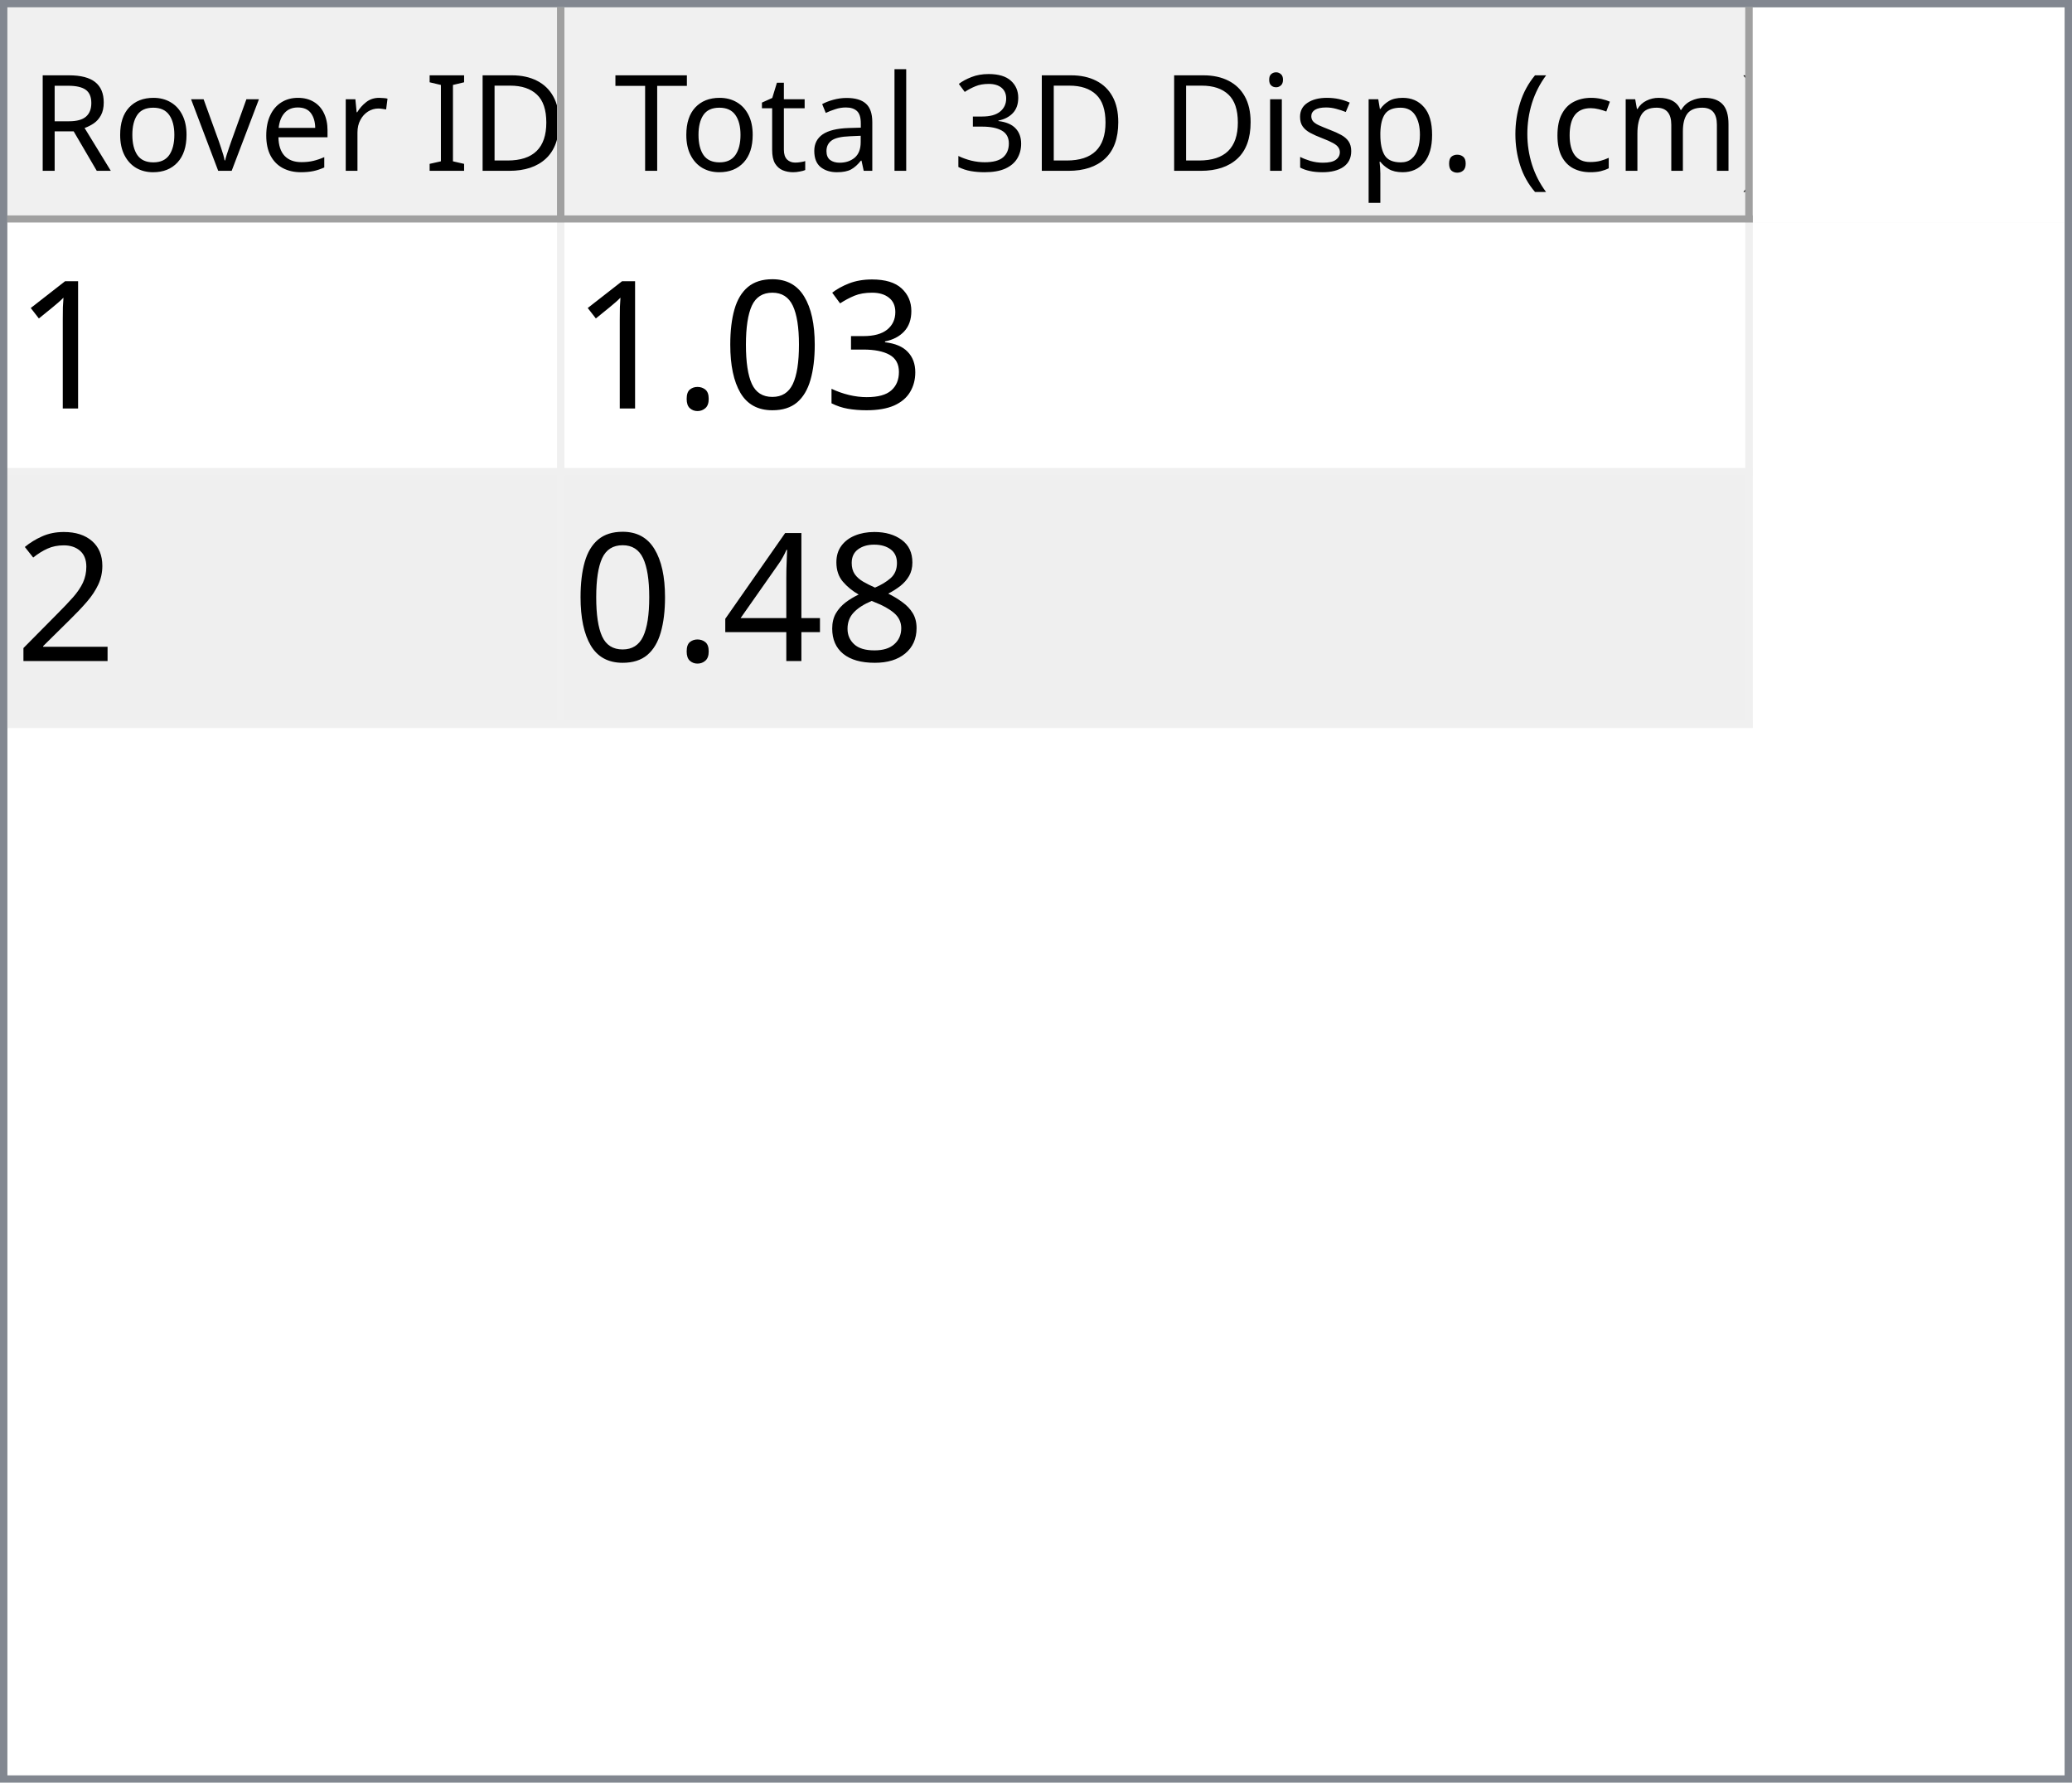
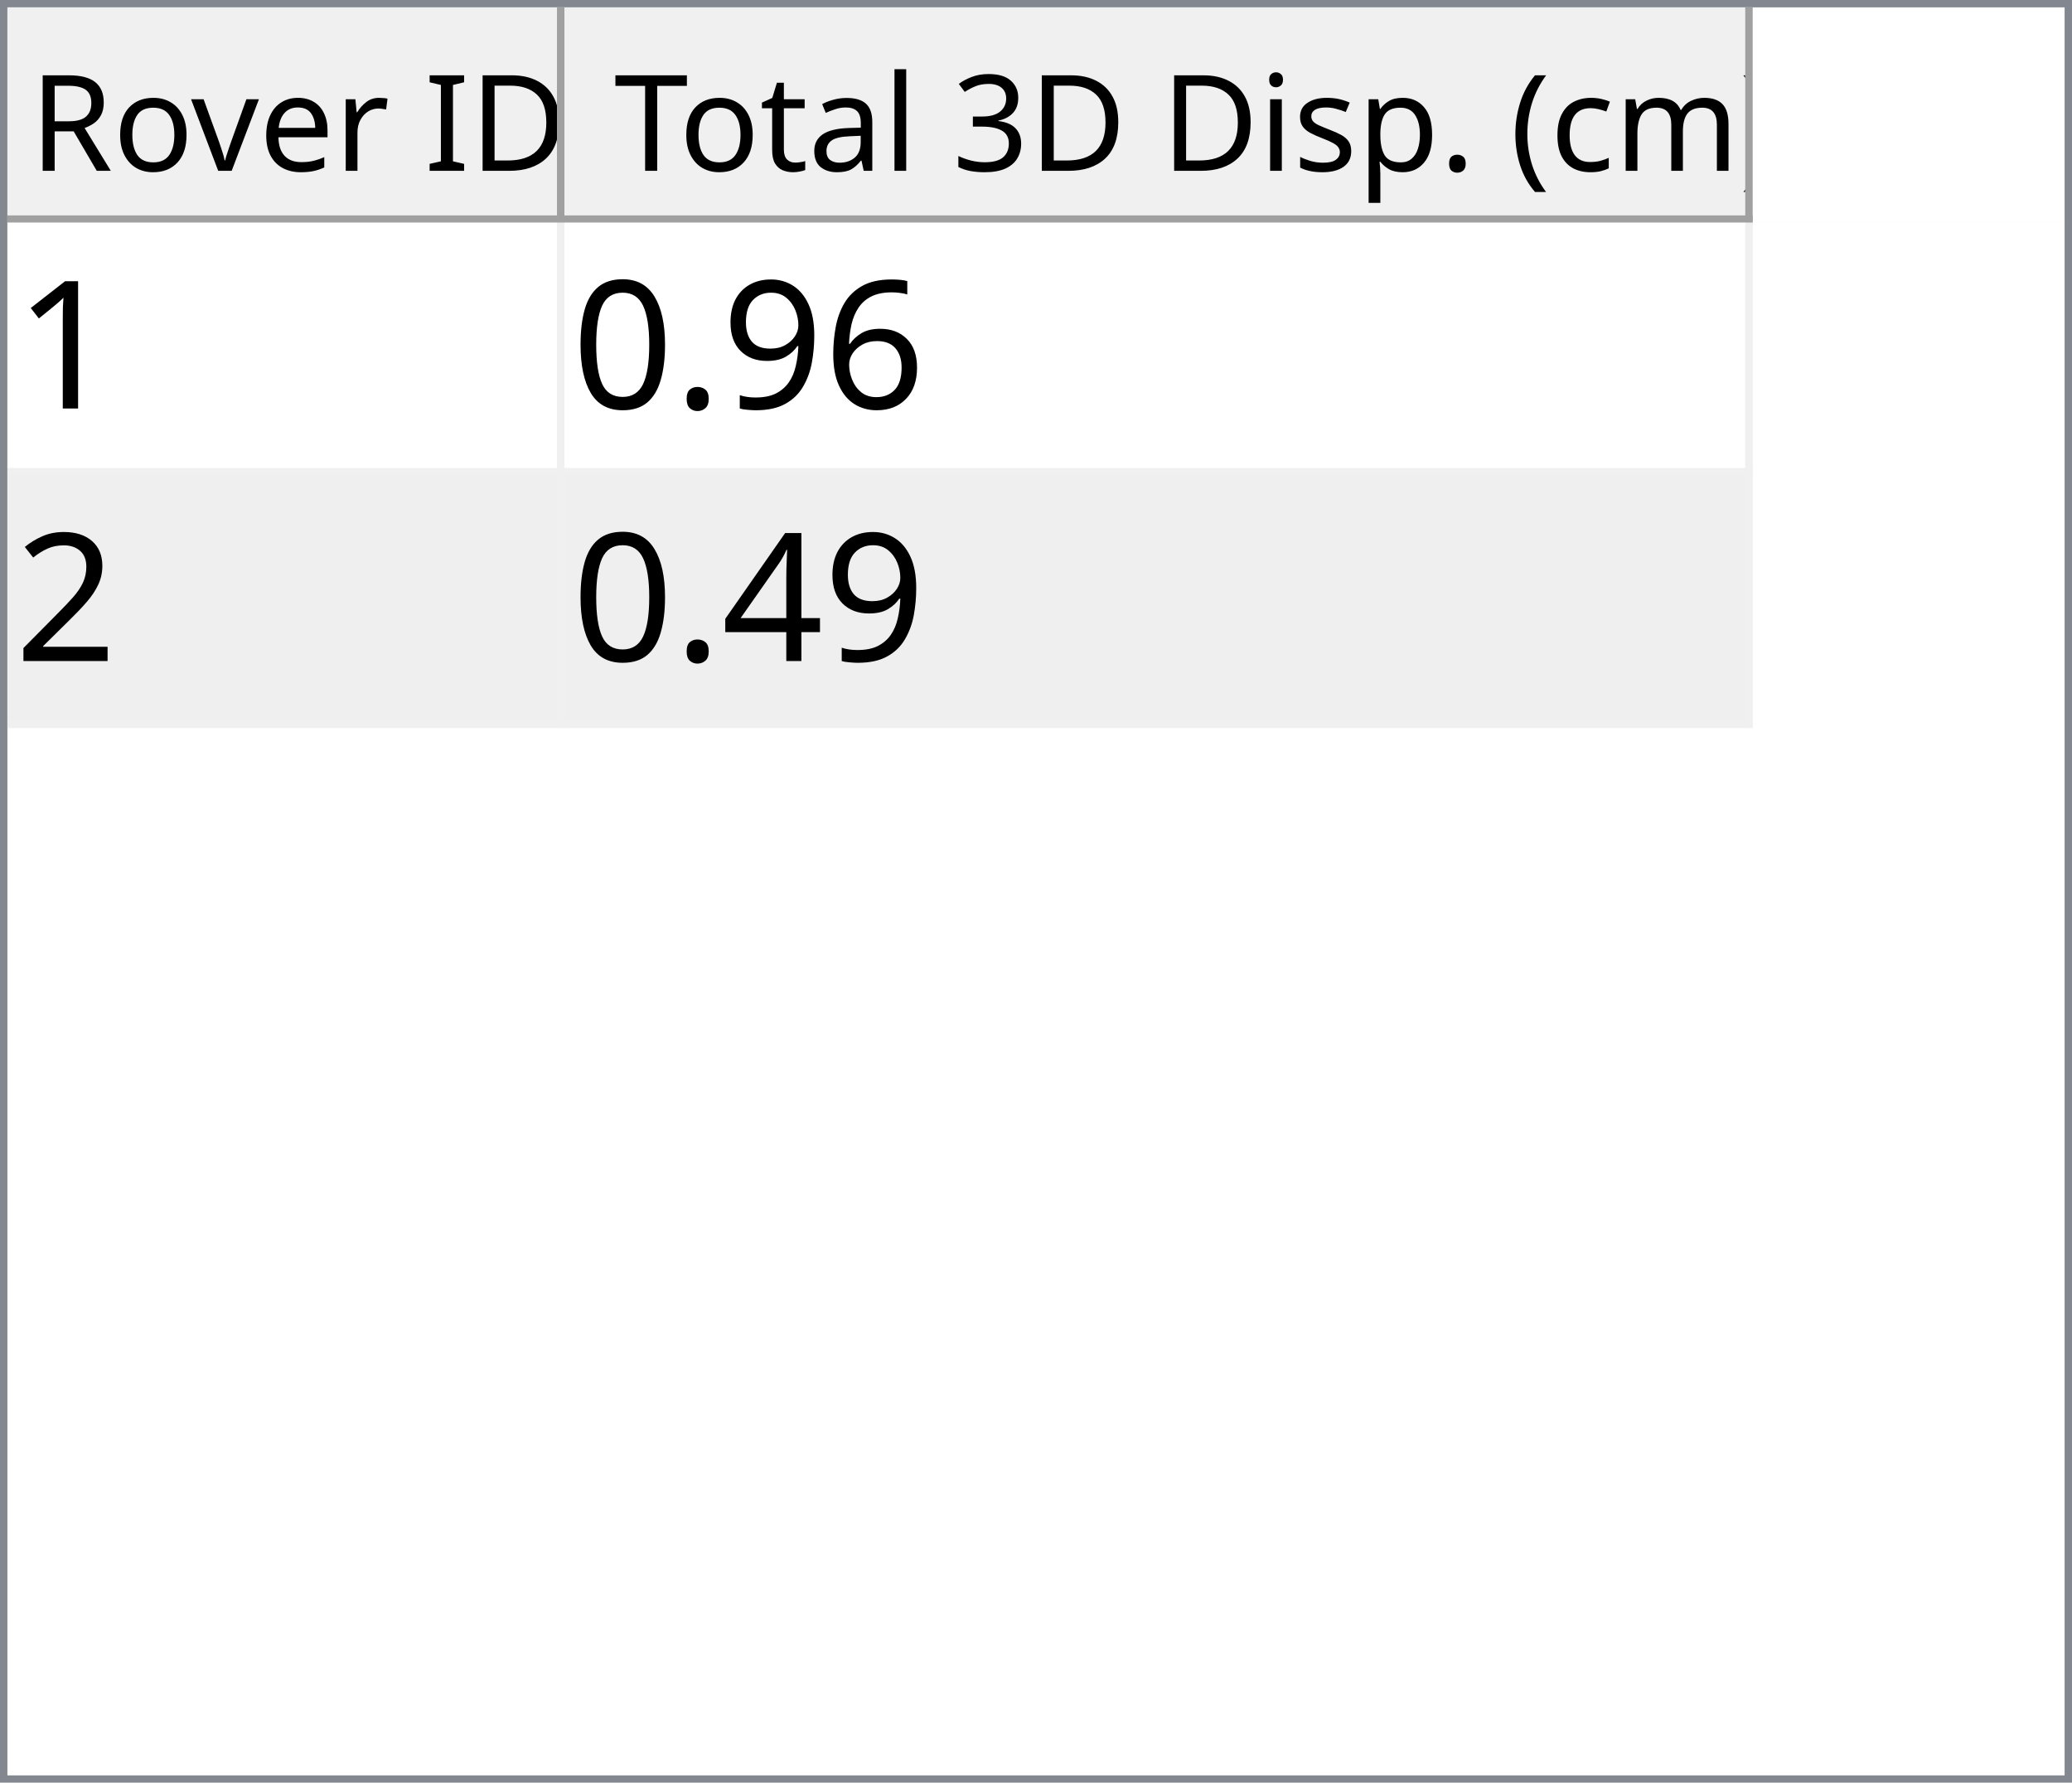
<svg xmlns="http://www.w3.org/2000/svg" style="fill-opacity:1; color-rendering:auto; color-interpolation:auto; text-rendering:auto; stroke:black; stroke-linecap:square; stroke-miterlimit:10; shape-rendering:auto; stroke-opacity:1; fill:black; stroke-dasharray:none; font-weight:normal; stroke-width:1; font-family:'Dialog'; font-style:normal; stroke-linejoin:miter; font-size:12px; stroke-dashoffset:0; image-rendering:auto;" width="279" height="240">
  <defs id="genericDefs" />
  <g>
    <defs id="defs1">
      <clipPath clipPathUnits="userSpaceOnUse" id="clipPath1">
        <path d="M0 0 L279 0 L279 240 L0 240 L0 0 Z" />
      </clipPath>
      <clipPath clipPathUnits="userSpaceOnUse" id="clipPath2">
        <path d="M0 0 L0 240 L279 240 L279 0 Z" />
      </clipPath>
      <clipPath clipPathUnits="userSpaceOnUse" id="clipPath3">
        <path d="M0 0 L0 29 L277 29 L277 0 Z" />
      </clipPath>
      <clipPath clipPathUnits="userSpaceOnUse" id="clipPath4">
        <path d="M0 0 L0 29 L75 29 L75 0 Z" />
      </clipPath>
      <clipPath clipPathUnits="userSpaceOnUse" id="clipPath5">
        <path d="M1 1 L1 28 L74 28 L74 1 Z" />
      </clipPath>
      <clipPath clipPathUnits="userSpaceOnUse" id="clipPath6">
        <path d="M0 0 L0 27 L73 27 L73 0 Z" />
      </clipPath>
      <clipPath clipPathUnits="userSpaceOnUse" id="clipPath7">
        <path d="M-0.5 -0.5 L-0.5 28.5 L74.5 28.5 L74.5 -0.5 Z" />
      </clipPath>
      <clipPath clipPathUnits="userSpaceOnUse" id="clipPath8">
        <path d="M0 0 L0 29 L160 29 L160 0 Z" />
      </clipPath>
      <clipPath clipPathUnits="userSpaceOnUse" id="clipPath9">
        <path d="M1 1 L1 28 L159 28 L159 1 Z" />
      </clipPath>
      <clipPath clipPathUnits="userSpaceOnUse" id="clipPath10">
        <path d="M0 0 L0 27 L158 27 L158 0 Z" />
      </clipPath>
      <clipPath clipPathUnits="userSpaceOnUse" id="clipPath11">
        <path d="M-0.5 -0.5 L-0.5 28.5 L159.5 28.5 L159.5 -0.5 Z" />
      </clipPath>
      <clipPath clipPathUnits="userSpaceOnUse" id="clipPath12">
        <path d="M0 0 L0 209 L277 209 L277 0 Z" />
      </clipPath>
      <clipPath clipPathUnits="userSpaceOnUse" id="clipPath13">
        <path d="M0 0 L0 68 L235 68 L235 0 Z" />
      </clipPath>
      <clipPath clipPathUnits="userSpaceOnUse" id="clipPath14">
        <path d="M-0.5 -0.5 L-0.5 67.5 L234.5 67.5 L234.5 -0.5 Z" />
      </clipPath>
      <clipPath clipPathUnits="userSpaceOnUse" id="clipPath15">
        <path d="M0 0 L0 33 L74 33 L74 0 Z" />
      </clipPath>
      <clipPath clipPathUnits="userSpaceOnUse" id="clipPath16">
        <path d="M0 0 L0 33 L159 33 L159 0 Z" />
      </clipPath>
      <font horiz-adv-x="64.551" id="font1">
        <font-face ascent="107.91" descent="25.098" units-per-em="100" style="font-style:normal; font-family:Segoe UI; font-weight:normal;" />
        <missing-glyph horiz-adv-x="64.551" d="M8.109 0 L8.109 68.266 L56.453 68.266 L56.453 0 L8.109 0 ZM15.328 7.234 L49.219 7.234 L49.219 61.031 L15.328 61.031 L15.328 7.234 Z" />
        <glyph unicode="D" horiz-adv-x="70.117" d="M9.188 0 L9.188 70.016 L28.516 70.016 Q65.531 70.016 65.531 35.891 Q65.531 19.672 55.25 9.836 Q44.969 0 27.734 0 L9.188 0 ZM17.391 62.594 L17.391 7.422 L27.828 7.422 Q41.609 7.422 49.273 14.797 Q56.938 22.172 56.938 35.688 Q56.938 62.594 28.328 62.594 L17.391 62.594 Z" />
        <glyph unicode="I" horiz-adv-x="26.611" d="M17.391 0 L9.188 0 L9.188 70.016 L17.391 70.016 L17.391 0 Z" />
        <glyph unicode=" " horiz-adv-x="27.393" d="" />
        <glyph unicode="r" horiz-adv-x="34.766" d="M34.188 41.891 Q32.078 43.5 28.125 43.5 Q23 43.5 19.555 38.672 Q16.109 33.844 16.109 25.484 L16.109 0 L8.109 0 L8.109 50 L16.109 50 L16.109 39.703 L16.312 39.703 Q18.016 44.969 21.531 47.922 Q25.047 50.875 29.391 50.875 Q32.516 50.875 34.188 50.203 L34.188 41.891 Z" />
        <glyph unicode="e" horiz-adv-x="52.295" d="M48.297 23 L12.984 23 Q13.188 14.656 17.484 10.109 Q21.781 5.562 29.297 5.562 Q37.75 5.562 44.828 11.141 L44.828 3.609 Q38.234 -1.172 27.391 -1.172 Q16.797 -1.172 10.742 5.641 Q4.688 12.453 4.688 24.812 Q4.688 36.469 11.305 43.82 Q17.922 51.172 27.734 51.172 Q37.547 51.172 42.922 44.828 Q48.297 38.484 48.297 27.203 L48.297 23 ZM40.094 29.781 Q40.047 36.719 36.75 40.578 Q33.453 44.438 27.594 44.438 Q21.922 44.438 17.969 40.383 Q14.016 36.328 13.094 29.781 L40.094 29.781 Z" />
        <glyph unicode="v" horiz-adv-x="47.9" d="M47.406 50 L27.484 0 L19.625 0 L0.688 50 L9.469 50 L22.172 13.672 Q23.578 9.672 23.922 6.688 L24.125 6.688 Q24.609 10.453 25.688 13.484 L38.969 50 L47.406 50 Z" />
        <glyph unicode="o" horiz-adv-x="58.594" d="M29 -1.172 Q17.922 -1.172 11.305 5.836 Q4.688 12.844 4.688 24.422 Q4.688 37.016 11.57 44.094 Q18.453 51.172 30.172 51.172 Q41.359 51.172 47.633 44.289 Q53.906 37.406 53.906 25.203 Q53.906 13.234 47.141 6.031 Q40.375 -1.172 29 -1.172 ZM29.594 44.438 Q21.875 44.438 17.383 39.188 Q12.891 33.938 12.891 24.703 Q12.891 15.828 17.43 10.695 Q21.969 5.562 29.594 5.562 Q37.359 5.562 41.531 10.594 Q45.703 15.625 45.703 24.906 Q45.703 34.281 41.531 39.359 Q37.359 44.438 29.594 44.438 Z" />
        <glyph unicode="R" horiz-adv-x="59.814" d="M59.375 0 L49.609 0 L37.891 19.625 Q36.281 22.359 34.766 24.289 Q33.25 26.219 31.664 27.438 Q30.078 28.656 28.25 29.219 Q26.422 29.781 24.125 29.781 L17.391 29.781 L17.391 0 L9.188 0 L9.188 70.016 L30.078 70.016 Q34.672 70.016 38.555 68.867 Q42.438 67.719 45.289 65.375 Q48.141 63.031 49.758 59.547 Q51.375 56.062 51.375 51.375 Q51.375 47.703 50.273 44.656 Q49.172 41.609 47.148 39.211 Q45.125 36.812 42.266 35.133 Q39.406 33.453 35.844 32.516 L35.844 32.328 Q37.594 31.547 38.891 30.547 Q40.188 29.547 41.359 28.18 Q42.531 26.812 43.68 25.078 Q44.828 23.344 46.234 21.047 L59.375 0 ZM17.391 62.594 L17.391 37.203 L28.516 37.203 Q31.594 37.203 34.203 38.133 Q36.812 39.062 38.719 40.797 Q40.625 42.531 41.703 45.047 Q42.781 47.562 42.781 50.688 Q42.781 56.297 39.141 59.445 Q35.5 62.594 28.609 62.594 L17.391 62.594 Z" />
        <glyph unicode=")" horiz-adv-x="30.176" d="M8.297 -15.922 L1.172 -15.922 Q16.406 2.344 16.406 26.812 Q16.406 51.469 1.078 70.016 L8.297 70.016 Q23.531 52.156 23.531 26.703 Q23.531 1.375 8.297 -15.922 Z" />
        <glyph unicode="m" horiz-adv-x="86.133" d="M79.109 0 L71.094 0 L71.094 28.719 Q71.094 37.016 68.531 40.727 Q65.969 44.438 59.906 44.438 Q54.781 44.438 51.195 39.75 Q47.609 35.062 47.609 28.516 L47.609 0 L39.594 0 L39.594 29.688 Q39.594 44.438 28.219 44.438 Q22.953 44.438 19.531 40.016 Q16.109 35.594 16.109 28.516 L16.109 0 L8.109 0 L8.109 50 L16.109 50 L16.109 42.094 L16.312 42.094 Q21.625 51.172 31.844 51.172 Q36.969 51.172 40.773 48.312 Q44.578 45.453 46 40.828 Q51.562 51.172 62.594 51.172 Q79.109 51.172 79.109 30.812 L79.109 0 Z" />
        <glyph unicode="c" horiz-adv-x="46.191" d="M42.188 2.297 Q36.422 -1.172 28.516 -1.172 Q17.828 -1.172 11.258 5.789 Q4.688 12.75 4.688 23.828 Q4.688 36.188 11.766 43.68 Q18.844 51.172 30.672 51.172 Q37.25 51.172 42.281 48.734 L42.281 40.531 Q36.719 44.438 30.375 44.438 Q22.703 44.438 17.797 38.945 Q12.891 33.453 12.891 24.516 Q12.891 15.719 17.508 10.641 Q22.125 5.562 29.891 5.562 Q36.422 5.562 42.188 9.906 L42.188 2.297 Z" />
        <glyph unicode="(" horiz-adv-x="30.176" d="M29.109 -15.922 L21.969 -15.922 Q6.844 1.375 6.844 26.703 Q6.844 52.156 21.969 70.016 L29.203 70.016 Q13.875 51.469 13.875 26.812 Q13.875 2.344 29.109 -15.922 Z" />
        <glyph unicode="." horiz-adv-x="21.68" d="M10.891 -1.078 Q8.641 -1.078 7.055 0.539 Q5.469 2.156 5.469 4.391 Q5.469 6.641 7.055 8.273 Q8.641 9.906 10.891 9.906 Q13.188 9.906 14.797 8.273 Q16.406 6.641 16.406 4.391 Q16.406 2.156 14.797 0.539 Q13.188 -1.078 10.891 -1.078 Z" />
        <glyph unicode="p" horiz-adv-x="58.789" d="M16.312 7.234 L16.109 7.234 L16.109 -23 L8.109 -23 L8.109 50 L16.109 50 L16.109 41.219 L16.312 41.219 Q22.219 51.172 33.594 51.172 Q43.266 51.172 48.688 44.461 Q54.109 37.75 54.109 26.469 Q54.109 13.922 48 6.375 Q41.891 -1.172 31.297 -1.172 Q21.578 -1.172 16.312 7.234 ZM16.109 27.391 L16.109 20.406 Q16.109 14.203 20.141 9.883 Q24.172 5.562 30.375 5.562 Q37.641 5.562 41.773 11.133 Q45.906 16.703 45.906 26.609 Q45.906 34.969 42.047 39.703 Q38.188 44.438 31.594 44.438 Q24.609 44.438 20.359 39.578 Q16.109 34.719 16.109 27.391 Z" />
        <glyph unicode="s" horiz-adv-x="42.432" d="M5.078 1.812 L5.078 10.406 Q11.625 5.562 19.484 5.562 Q30.031 5.562 30.031 12.594 Q30.031 14.594 29.125 15.992 Q28.219 17.391 26.68 18.461 Q25.141 19.531 23.07 20.383 Q21 21.234 18.609 22.172 Q15.281 23.484 12.766 24.828 Q10.25 26.172 8.57 27.859 Q6.891 29.547 6.031 31.695 Q5.172 33.844 5.172 36.719 Q5.172 40.234 6.789 42.945 Q8.406 45.656 11.086 47.484 Q13.766 49.312 17.211 50.242 Q20.656 51.172 24.312 51.172 Q30.812 51.172 35.938 48.922 L35.938 40.828 Q30.422 44.438 23.25 44.438 Q21 44.438 19.195 43.922 Q17.391 43.406 16.094 42.477 Q14.797 41.547 14.086 40.258 Q13.375 38.969 13.375 37.406 Q13.375 35.453 14.086 34.133 Q14.797 32.812 16.164 31.789 Q17.531 30.766 19.484 29.938 Q21.438 29.109 23.922 28.125 Q27.25 26.859 29.883 25.516 Q32.516 24.172 34.375 22.484 Q36.234 20.797 37.234 18.602 Q38.234 16.406 38.234 13.375 Q38.234 9.672 36.602 6.938 Q34.969 4.203 32.234 2.398 Q29.5 0.594 25.93 -0.289 Q22.359 -1.172 18.453 -1.172 Q10.75 -1.172 5.078 1.812 Z" />
        <glyph unicode="i" horiz-adv-x="24.219" d="M12.203 62.703 Q10.062 62.703 8.547 64.164 Q7.031 65.625 7.031 67.875 Q7.031 70.125 8.547 71.609 Q10.062 73.094 12.203 73.094 Q14.406 73.094 15.945 71.609 Q17.484 70.125 17.484 67.875 Q17.484 65.719 15.945 64.211 Q14.406 62.703 12.203 62.703 ZM16.109 0 L8.109 0 L8.109 50 L16.109 50 L16.109 0 Z" />
        <glyph unicode="3" horiz-adv-x="53.906" d="M46.531 19.828 Q46.531 15.094 44.75 11.211 Q42.969 7.328 39.719 4.57 Q36.469 1.812 31.93 0.297 Q27.391 -1.219 21.922 -1.219 Q11.922 -1.219 6 2.594 L6 11.188 Q13.094 5.609 22.219 5.609 Q25.875 5.609 28.828 6.539 Q31.781 7.469 33.906 9.227 Q36.031 10.984 37.18 13.477 Q38.328 15.969 38.328 19.094 Q38.328 32.812 18.797 32.812 L12.984 32.812 L12.984 39.594 L18.5 39.594 Q35.797 39.594 35.797 52.484 Q35.797 64.406 22.609 64.406 Q15.188 64.406 8.688 59.422 L8.688 67.188 Q15.375 71.188 24.609 71.188 Q29 71.188 32.57 69.969 Q36.141 68.75 38.68 66.555 Q41.219 64.359 42.609 61.281 Q44 58.203 44 54.5 Q44 40.672 30.031 36.719 L30.031 36.531 Q33.594 36.141 36.625 34.797 Q39.656 33.453 41.852 31.305 Q44.047 29.156 45.289 26.25 Q46.531 23.344 46.531 19.828 Z" />
        <glyph unicode="l" horiz-adv-x="24.219" d="M16.109 0 L8.109 0 L8.109 74.031 L16.109 74.031 L16.109 0 Z" />
        <glyph unicode="a" horiz-adv-x="50.879" d="M43.891 0 L35.891 0 L35.891 7.812 L35.688 7.812 Q30.469 -1.172 20.312 -1.172 Q12.844 -1.172 8.617 2.781 Q4.391 6.734 4.391 13.281 Q4.391 27.297 20.906 29.594 L35.891 31.688 Q35.891 44.438 25.594 44.438 Q16.547 44.438 9.281 38.281 L9.281 46.484 Q16.656 51.172 26.266 51.172 Q43.891 51.172 43.891 32.516 L43.891 0 ZM35.891 25.297 L23.828 23.641 Q18.266 22.859 15.43 20.875 Q12.594 18.891 12.594 13.875 Q12.594 10.203 15.211 7.883 Q17.828 5.562 22.172 5.562 Q28.125 5.562 32.008 9.742 Q35.891 13.922 35.891 20.312 L35.891 25.297 Z" />
        <glyph unicode="t" horiz-adv-x="33.887" d="M31.297 0.484 Q28.469 -1.078 23.828 -1.078 Q10.688 -1.078 10.688 13.578 L10.688 43.172 L2.094 43.172 L2.094 50 L10.688 50 L10.688 62.203 L18.703 64.797 L18.703 50 L31.297 50 L31.297 43.172 L18.703 43.172 L18.703 14.984 Q18.703 9.969 20.414 7.82 Q22.125 5.672 26.078 5.672 Q29.109 5.672 31.297 7.328 L31.297 0.484 Z" />
        <glyph unicode="T" horiz-adv-x="52.393" d="M50.594 62.594 L30.375 62.594 L30.375 0 L22.172 0 L22.172 62.594 L2 62.594 L2 70.016 L50.594 70.016 L50.594 62.594 Z" />
      </font>
      <font horiz-adv-x="75.0" id="font2">
        <font-face ascent="100.537" descent="21.973" units-per-em="100" style="font-style:normal; font-family:sans-serif; font-weight:normal;" />
        <missing-glyph horiz-adv-x="75.0" d="M12.5 0 L12.5 62.5 L62.5 62.5 L62.5 0 L12.5 0 ZM14.062 1.562 L60.938 1.562 L60.938 60.938 L14.062 60.938 L14.062 1.562 Z" />
        <glyph unicode="1" horiz-adv-x="55.615" d="M37.25 0 L28.469 0 L28.469 56 Q25.297 52.984 20.141 49.953 Q14.984 46.922 10.891 45.406 L10.891 53.906 Q18.266 57.375 23.781 62.305 Q29.297 67.234 31.594 71.875 L37.25 71.875 L37.25 0 Z" />
-         <glyph unicode="3" horiz-adv-x="55.615" d="M4.203 18.891 L12.984 20.062 Q14.5 12.594 18.141 9.297 Q21.781 6 27 6 Q33.203 6 37.477 10.297 Q41.75 14.594 41.75 20.953 Q41.75 27 37.797 30.93 Q33.844 34.859 27.734 34.859 Q25.25 34.859 21.531 33.891 L22.516 41.609 Q23.391 41.5 23.922 41.5 Q29.547 41.5 34.039 44.43 Q38.531 47.359 38.531 53.469 Q38.531 58.297 35.258 61.477 Q31.984 64.656 26.812 64.656 Q21.688 64.656 18.266 61.43 Q14.844 58.203 13.875 51.766 L5.078 53.328 Q6.688 62.156 12.398 67.016 Q18.109 71.875 26.609 71.875 Q32.469 71.875 37.398 69.359 Q42.328 66.844 44.945 62.5 Q47.562 58.156 47.562 53.266 Q47.562 48.641 45.07 44.828 Q42.578 41.016 37.703 38.766 Q44.047 37.312 47.562 32.695 Q51.078 28.078 51.078 21.141 Q51.078 11.766 44.242 5.25 Q37.406 -1.266 26.953 -1.266 Q17.531 -1.266 11.305 4.352 Q5.078 9.969 4.203 18.891 Z" />
+         <glyph unicode="6" horiz-adv-x="55.615" d="M49.75 54.047 L41.016 53.375 Q39.844 58.547 37.703 60.891 Q34.125 64.656 28.906 64.656 Q24.703 64.656 21.531 62.312 Q17.391 59.281 14.992 53.469 Q12.594 47.656 12.5 36.922 Q15.672 41.75 20.266 44.094 Q24.859 46.438 29.891 46.438 Q38.672 46.438 44.852 39.969 Q51.031 33.5 51.031 23.25 Q51.031 16.5 48.125 10.719 Q45.219 4.938 40.141 1.859 Q35.062 -1.219 28.609 -1.219 Q17.625 -1.219 10.695 6.859 Q3.766 14.938 3.766 33.5 Q3.766 54.25 11.422 63.672 Q18.109 71.875 29.438 71.875 Q37.891 71.875 43.289 67.141 Q48.688 62.406 49.75 54.047 ZM13.875 23.188 Q13.875 18.656 15.797 14.508 Q17.719 10.359 21.188 8.18 Q24.656 6 28.469 6 Q34.031 6 38.039 10.492 Q42.047 14.984 42.047 22.703 Q42.047 30.125 38.086 34.398 Q34.125 38.672 28.125 38.672 Q22.172 38.672 18.023 34.398 Q13.875 30.125 13.875 23.188 Z" />
+         <glyph unicode="9" horiz-adv-x="55.615" d="M5.469 16.547 L13.922 17.328 Q14.984 11.375 18.016 8.688 Q21.047 6 25.781 6 Q29.828 6 32.883 7.859 Q35.938 9.719 37.891 12.82 Q39.844 15.922 41.164 21.195 Q42.484 26.469 42.484 31.938 Q42.484 32.516 42.438 33.688 Q39.797 29.5 35.234 26.883 Q30.672 24.266 25.344 24.266 Q16.453 24.266 10.305 30.711 Q4.156 37.156 4.156 47.703 Q4.156 58.594 10.578 65.234 Q17 71.875 26.656 71.875 Q33.641 71.875 39.43 68.117 Q45.219 64.359 48.219 57.398 Q51.219 50.438 51.219 37.25 Q51.219 23.531 48.242 15.406 Q45.266 7.281 39.383 3.031 Q33.5 -1.219 25.594 -1.219 Q17.188 -1.219 11.867 3.445 Q6.547 8.109 5.469 16.547 ZM41.453 48.141 Q41.453 55.719 37.43 60.156 Q33.406 64.594 27.734 64.594 Q21.875 64.594 17.531 59.812 Q13.188 55.031 13.188 47.406 Q13.188 40.578 17.312 36.305 Q21.438 32.031 27.484 32.031 Q33.594 32.031 37.523 36.305 Q41.453 40.578 41.453 48.141 Z" />
+         <glyph unicode="." horiz-adv-x="27.783" d="M9.078 0 L9.078 10.016 L19.094 10.016 L19.094 0 L9.078 0 Z" />
        <glyph unicode="0" horiz-adv-x="55.615" d="M4.156 35.297 Q4.156 48 6.766 55.742 Q9.375 63.484 14.523 67.68 Q19.672 71.875 27.484 71.875 Q33.25 71.875 37.594 69.555 Q41.938 67.234 44.773 62.867 Q47.609 58.5 49.219 52.227 Q50.828 45.953 50.828 35.297 Q50.828 22.703 48.242 14.969 Q45.656 7.234 40.508 3.008 Q35.359 -1.219 27.484 -1.219 Q17.141 -1.219 11.234 6.203 Q4.156 15.141 4.156 35.297 ZM13.188 35.297 Q13.188 17.672 17.312 11.836 Q21.438 6 27.484 6 Q33.547 6 37.672 11.859 Q41.797 17.719 41.797 35.297 Q41.797 52.984 37.672 58.789 Q33.547 64.594 27.391 64.594 Q21.344 64.594 17.719 59.469 Q13.188 52.938 13.188 35.297 Z" />
-         <glyph unicode="." horiz-adv-x="27.783" d="M9.078 0 L9.078 10.016 L19.094 10.016 L19.094 0 L9.078 0 Z" />
        <glyph unicode="2" horiz-adv-x="55.615" d="M50.344 8.453 L50.344 0 L3.031 0 Q2.938 3.172 4.047 6.109 Q5.859 10.938 9.836 15.625 Q13.812 20.312 21.344 26.469 Q33.016 36.031 37.117 41.625 Q41.219 47.219 41.219 52.203 Q41.219 57.422 37.477 61.008 Q33.734 64.594 27.734 64.594 Q21.391 64.594 17.578 60.789 Q13.766 56.984 13.719 50.25 L4.688 51.172 Q5.609 61.281 11.664 66.578 Q17.719 71.875 27.938 71.875 Q38.234 71.875 44.242 66.164 Q50.25 60.453 50.25 52 Q50.25 47.703 48.492 43.555 Q46.734 39.406 42.656 34.812 Q38.578 30.219 29.109 22.219 Q21.188 15.578 18.945 13.211 Q16.703 10.844 15.234 8.453 L50.344 8.453 Z" />
-         <glyph unicode="8" horiz-adv-x="55.615" d="M17.672 38.812 Q12.203 40.828 9.57 44.539 Q6.938 48.25 6.938 53.422 Q6.938 61.234 12.555 66.555 Q18.172 71.875 27.484 71.875 Q36.859 71.875 42.578 66.43 Q48.297 60.984 48.297 53.172 Q48.297 48.188 45.68 44.508 Q43.062 40.828 37.75 38.812 Q44.344 36.672 47.781 31.883 Q51.219 27.094 51.219 20.453 Q51.219 11.281 44.727 5.031 Q38.234 -1.219 27.641 -1.219 Q17.047 -1.219 10.547 5.055 Q4.047 11.328 4.047 20.703 Q4.047 27.688 7.594 32.398 Q11.141 37.109 17.672 38.812 ZM15.922 53.719 Q15.922 48.641 19.195 45.414 Q22.469 42.188 27.688 42.188 Q32.766 42.188 36.016 45.383 Q39.266 48.578 39.266 53.219 Q39.266 58.062 35.914 61.359 Q32.562 64.656 27.594 64.656 Q22.562 64.656 19.242 61.43 Q15.922 58.203 15.922 53.719 ZM13.094 20.656 Q13.094 16.891 14.875 13.375 Q16.656 9.859 20.172 7.93 Q23.688 6 27.734 6 Q34.031 6 38.133 10.055 Q42.234 14.109 42.234 20.359 Q42.234 26.703 38.016 30.859 Q33.797 35.016 27.438 35.016 Q21.234 35.016 17.164 30.914 Q13.094 26.812 13.094 20.656 Z" />
        <glyph unicode="4" horiz-adv-x="55.615" d="M32.328 0 L32.328 17.141 L1.266 17.141 L1.266 25.203 L33.938 71.578 L41.109 71.578 L41.109 25.203 L50.781 25.203 L50.781 17.141 L41.109 17.141 L41.109 0 L32.328 0 ZM32.328 25.203 L32.328 57.469 L9.906 25.203 L32.328 25.203 Z" />
      </font>
    </defs>
    <g style="fill:white; stroke:white;">
      <rect x="0" y="0" width="279" style="clip-path:url(#clipPath1); stroke:none;" height="240" />
    </g>
    <g style="fill:white; text-rendering:optimizeSpeed; color-rendering:optimizeSpeed; image-rendering:optimizeSpeed; shape-rendering:crispEdges; stroke:white; color-interpolation:sRGB;">
      <rect x="0" width="279" height="240" y="0" style="stroke:none;" />
      <path style="stroke:none;" d="M0 240 L279 240 L279 0 L0 0 Z" />
    </g>
    <g style="fill:rgb(240,240,240); font-size:18px; font-family:'Segoe UI'; stroke:rgb(240,240,240);">
      <rect x="0" y="0" width="279" style="clip-path:url(#clipPath2); stroke:none;" height="240" />
    </g>
    <g style="fill:rgb(130,135,144); font-size:18px; font-family:'Segoe UI'; stroke:rgb(130,135,144);">
      <path d="M0 0 L279 0 L279 240 L0 240 L0 0 ZM1 1 L278 1 L278 239 L1 239 L1 1 Z" style="fill-rule:evenodd; clip-path:url(#clipPath2); stroke:none;" />
    </g>
    <g style="fill:white; font-size:18px; font-family:'Segoe UI'; stroke:white;" transform="translate(1,1)">
      <rect x="0" y="0" width="277" style="clip-path:url(#clipPath3); stroke:none;" height="29" />
    </g>
    <g style="fill:rgb(240,240,240); font-size:18px; font-family:'Segoe UI'; stroke:rgb(240,240,240);" transform="translate(1,1)">
      <rect x="0" y="0" width="75" style="clip-path:url(#clipPath4); stroke:none;" height="29" />
    </g>
    <g style="font-family:'Segoe UI'; font-size:18px;" transform="translate(2,2)">
      <text x="2" xml:space="preserve" y="21" style="clip-path:url(#clipPath6); stroke:none;">Rover ID</text>
    </g>
    <g transform="translate(1.5,1.5)" style="fill:rgb(160,160,160); font-size:18px; font-family:'Segoe UI'; stroke:rgb(160,160,160); stroke-linejoin:bevel;">
      <line x1="74" x2="74" y1="0" style="fill:none; clip-path:url(#clipPath7);" y2="28" />
    </g>
    <g transform="matrix(1,0,0,1,1,1) translate(0.5,0.5)" style="fill:rgb(160,160,160); font-size:18px; font-family:'Segoe UI'; stroke:rgb(160,160,160); stroke-linejoin:bevel;">
      <line x1="0" x2="74" y1="28" style="fill:none; clip-path:url(#clipPath7);" y2="28" />
    </g>
    <g style="fill:rgb(240,240,240); font-size:18px; font-family:'Segoe UI'; stroke:rgb(240,240,240);" transform="translate(76,1)">
      <rect x="0" y="0" width="160" style="clip-path:url(#clipPath8); stroke:none;" height="29" />
    </g>
    <g style="font-family:'Segoe UI'; font-size:18px;" transform="translate(77,2)">
      <text x="1" xml:space="preserve" y="21" style="clip-path:url(#clipPath10); stroke:none;"> Total 3D Disp. (cm)</text>
    </g>
    <g transform="translate(76.5,1.5)" style="fill:rgb(160,160,160); font-size:18px; font-family:'Segoe UI'; stroke:rgb(160,160,160); stroke-linejoin:bevel;">
      <line x1="159" x2="159" y1="0" style="fill:none; clip-path:url(#clipPath11);" y2="28" />
    </g>
    <g transform="matrix(1,0,0,1,76,1) translate(0.5,0.5)" style="fill:rgb(160,160,160); font-size:18px; font-family:'Segoe UI'; stroke:rgb(160,160,160); stroke-linejoin:bevel;">
      <line x1="0" x2="159" y1="28" style="fill:none; clip-path:url(#clipPath11);" y2="28" />
    </g>
    <g style="fill:white; font-size:18px; font-family:'Segoe UI'; stroke:white;" transform="translate(1,30)">
      <rect x="0" y="0" width="277" style="clip-path:url(#clipPath12); stroke:none;" height="209" />
    </g>
    <g style="fill:rgb(240,240,240); font-size:24px; font-family:sans-serif; stroke:rgb(240,240,240);" transform="translate(1,30)">
      <rect x="0" y="0" width="235" style="clip-path:url(#clipPath13); stroke:none;" height="68" />
      <line transform="translate(0.5,0.5)" x1="0" x2="234" y1="33" style="clip-path:url(#clipPath14); fill:none; stroke-linejoin:bevel;" y2="33" />
    </g>
    <g transform="matrix(1,0,0,1,1,30) translate(0.5,0.5)" style="fill:rgb(240,240,240); font-size:24px; font-family:sans-serif; stroke:rgb(240,240,240); stroke-linejoin:bevel;">
      <line x1="0" x2="234" y1="67" style="fill:none; clip-path:url(#clipPath14);" y2="67" />
    </g>
    <g transform="matrix(1,0,0,1,1,30) translate(0.5,0.5)" style="fill:rgb(240,240,240); font-size:24px; font-family:sans-serif; stroke:rgb(240,240,240); stroke-linejoin:bevel;">
      <line x1="74" x2="74" y1="0" style="fill:none; clip-path:url(#clipPath14);" y2="67" />
    </g>
    <g transform="matrix(1,0,0,1,1,30) translate(0.5,0.5)" style="fill:rgb(240,240,240); font-size:24px; font-family:sans-serif; stroke:rgb(240,240,240); stroke-linejoin:bevel;">
      <line x1="234" x2="234" y1="0" style="fill:none; clip-path:url(#clipPath14);" y2="67" />
    </g>
    <g style="fill:white; font-size:24px; font-family:sans-serif; stroke:white;" transform="matrix(1,0,0,1,1,30)">
      <rect x="0" y="0" width="74" style="clip-path:url(#clipPath15); stroke:none;" height="33" />
      <text x="1" y="25" style="fill:black; clip-path:url(#clipPath15); stroke:none;" xml:space="preserve">1</text>
    </g>
    <g style="fill:white; font-size:24px; font-family:sans-serif; stroke:white;" transform="matrix(1,0,0,1,1,30) translate(75,0)">
      <rect x="0" y="0" width="159" style="clip-path:url(#clipPath16); stroke:none;" height="33" />
-       <text x="1" y="25" style="fill:black; clip-path:url(#clipPath16); stroke:none;" xml:space="preserve">1.03</text>
+       <text x="1" y="25" style="fill:black; clip-path:url(#clipPath16); stroke:none;" xml:space="preserve">0.96</text>
    </g>
    <g style="fill:rgb(239,239,239); font-size:24px; font-family:sans-serif; stroke:rgb(239,239,239);" transform="matrix(1,0,0,1,1,30) translate(0,34)">
      <rect x="0" y="0" width="74" style="clip-path:url(#clipPath15); stroke:none;" height="33" />
      <text x="1" y="25" style="fill:black; clip-path:url(#clipPath15); stroke:none;" xml:space="preserve">2</text>
    </g>
    <g style="fill:rgb(239,239,239); font-size:24px; font-family:sans-serif; stroke:rgb(239,239,239);" transform="matrix(1,0,0,1,1,30) translate(75,34)">
      <rect x="0" y="0" width="159" style="clip-path:url(#clipPath16); stroke:none;" height="33" />
-       <text x="1" y="25" style="fill:black; clip-path:url(#clipPath16); stroke:none;" xml:space="preserve">0.48</text>
+       <text x="1" y="25" style="fill:black; clip-path:url(#clipPath16); stroke:none;" xml:space="preserve">0.49</text>
    </g>
  </g>
</svg>
